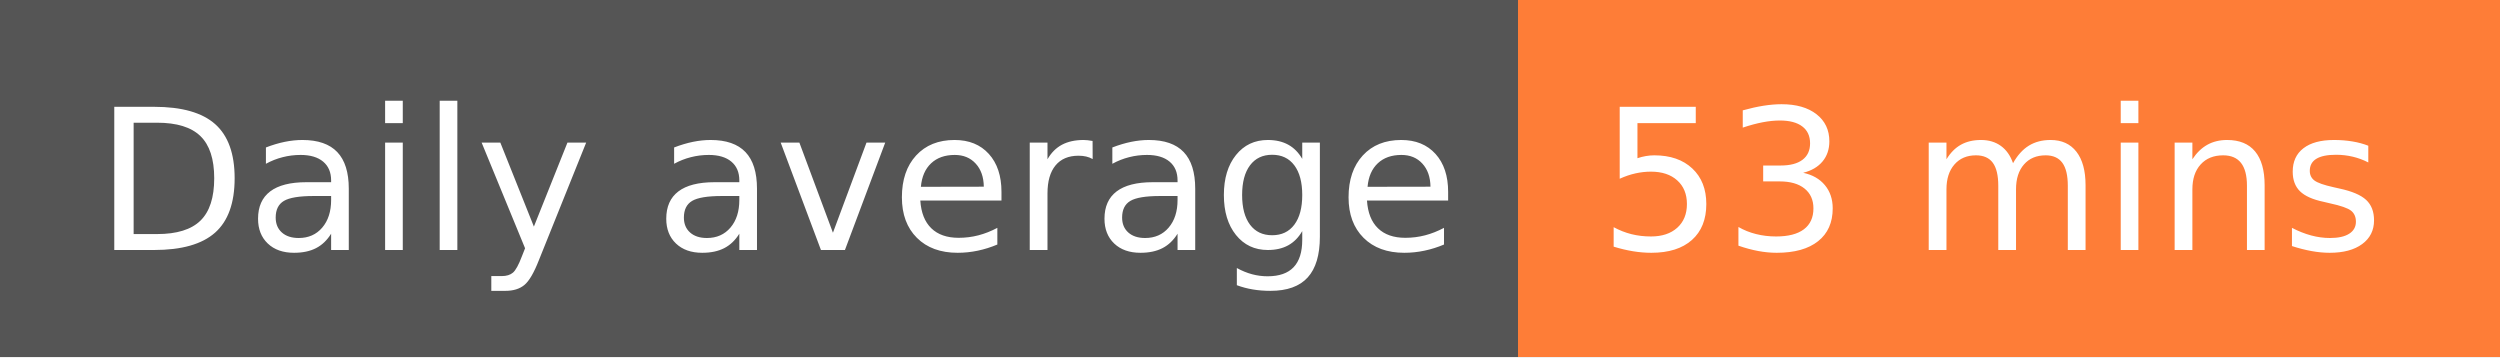
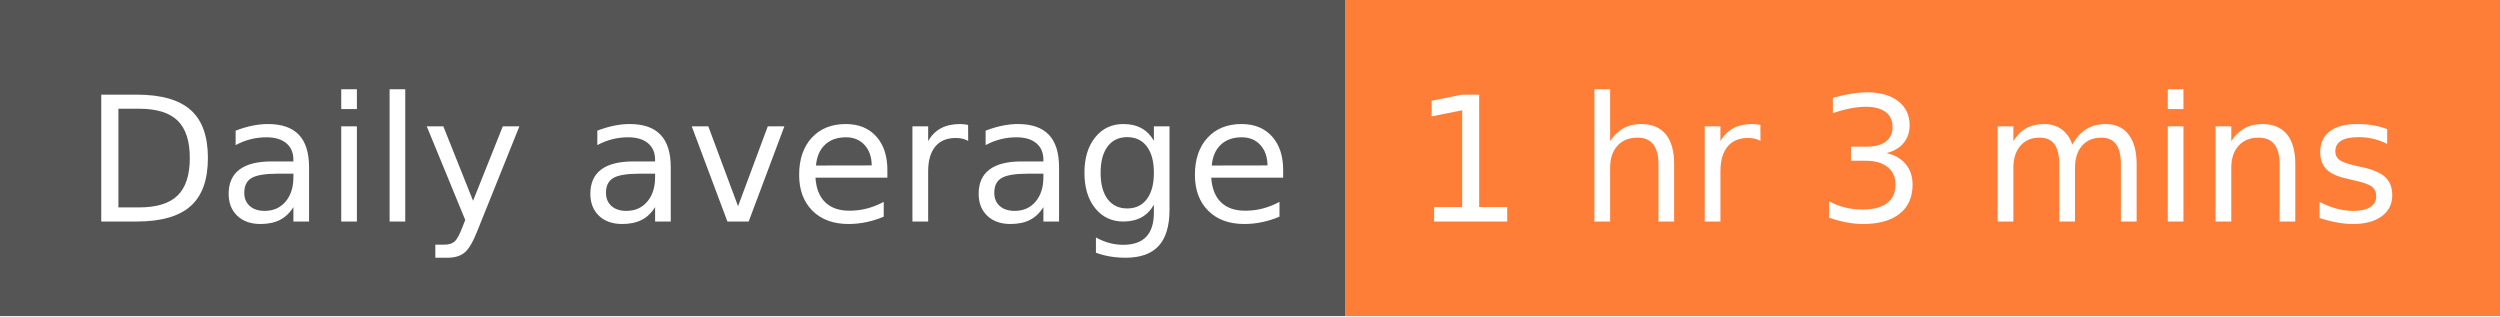
- <svg xmlns="http://www.w3.org/2000/svg" width="140" height="20" role="img" aria-label="Daily average: 53 mins">
+ <svg xmlns="http://www.w3.org/2000/svg" width="158" height="20" role="img" aria-label="Daily average: 1 hr 3 mins">
  <g shape-rendering="crispEdges">
    <rect width="85" height="20" fill="#555" />
-     <rect x="85" width="55" height="20" fill="#fe7d37" />
+     <rect x="85" width="73" height="20" fill="#fe7d37" />
  </g>
  <g fill="#fff" text-anchor="middle" font-family="Verdana,Geneva,DejaVu Sans,sans-serif" text-rendering="geometricPrecision" font-size="110">
    <text x="435" y="140" transform="scale(.1)" fill="#fff" textLength="750">Daily average</text>
-     <text x="1115" y="140" transform="scale(.1)" fill="#fff" textLength="450">53 mins</text>
+     <text x="1205" y="140" transform="scale(.1)" fill="#fff" textLength="630">1 hr 3 mins</text>
  </g>
</svg>
